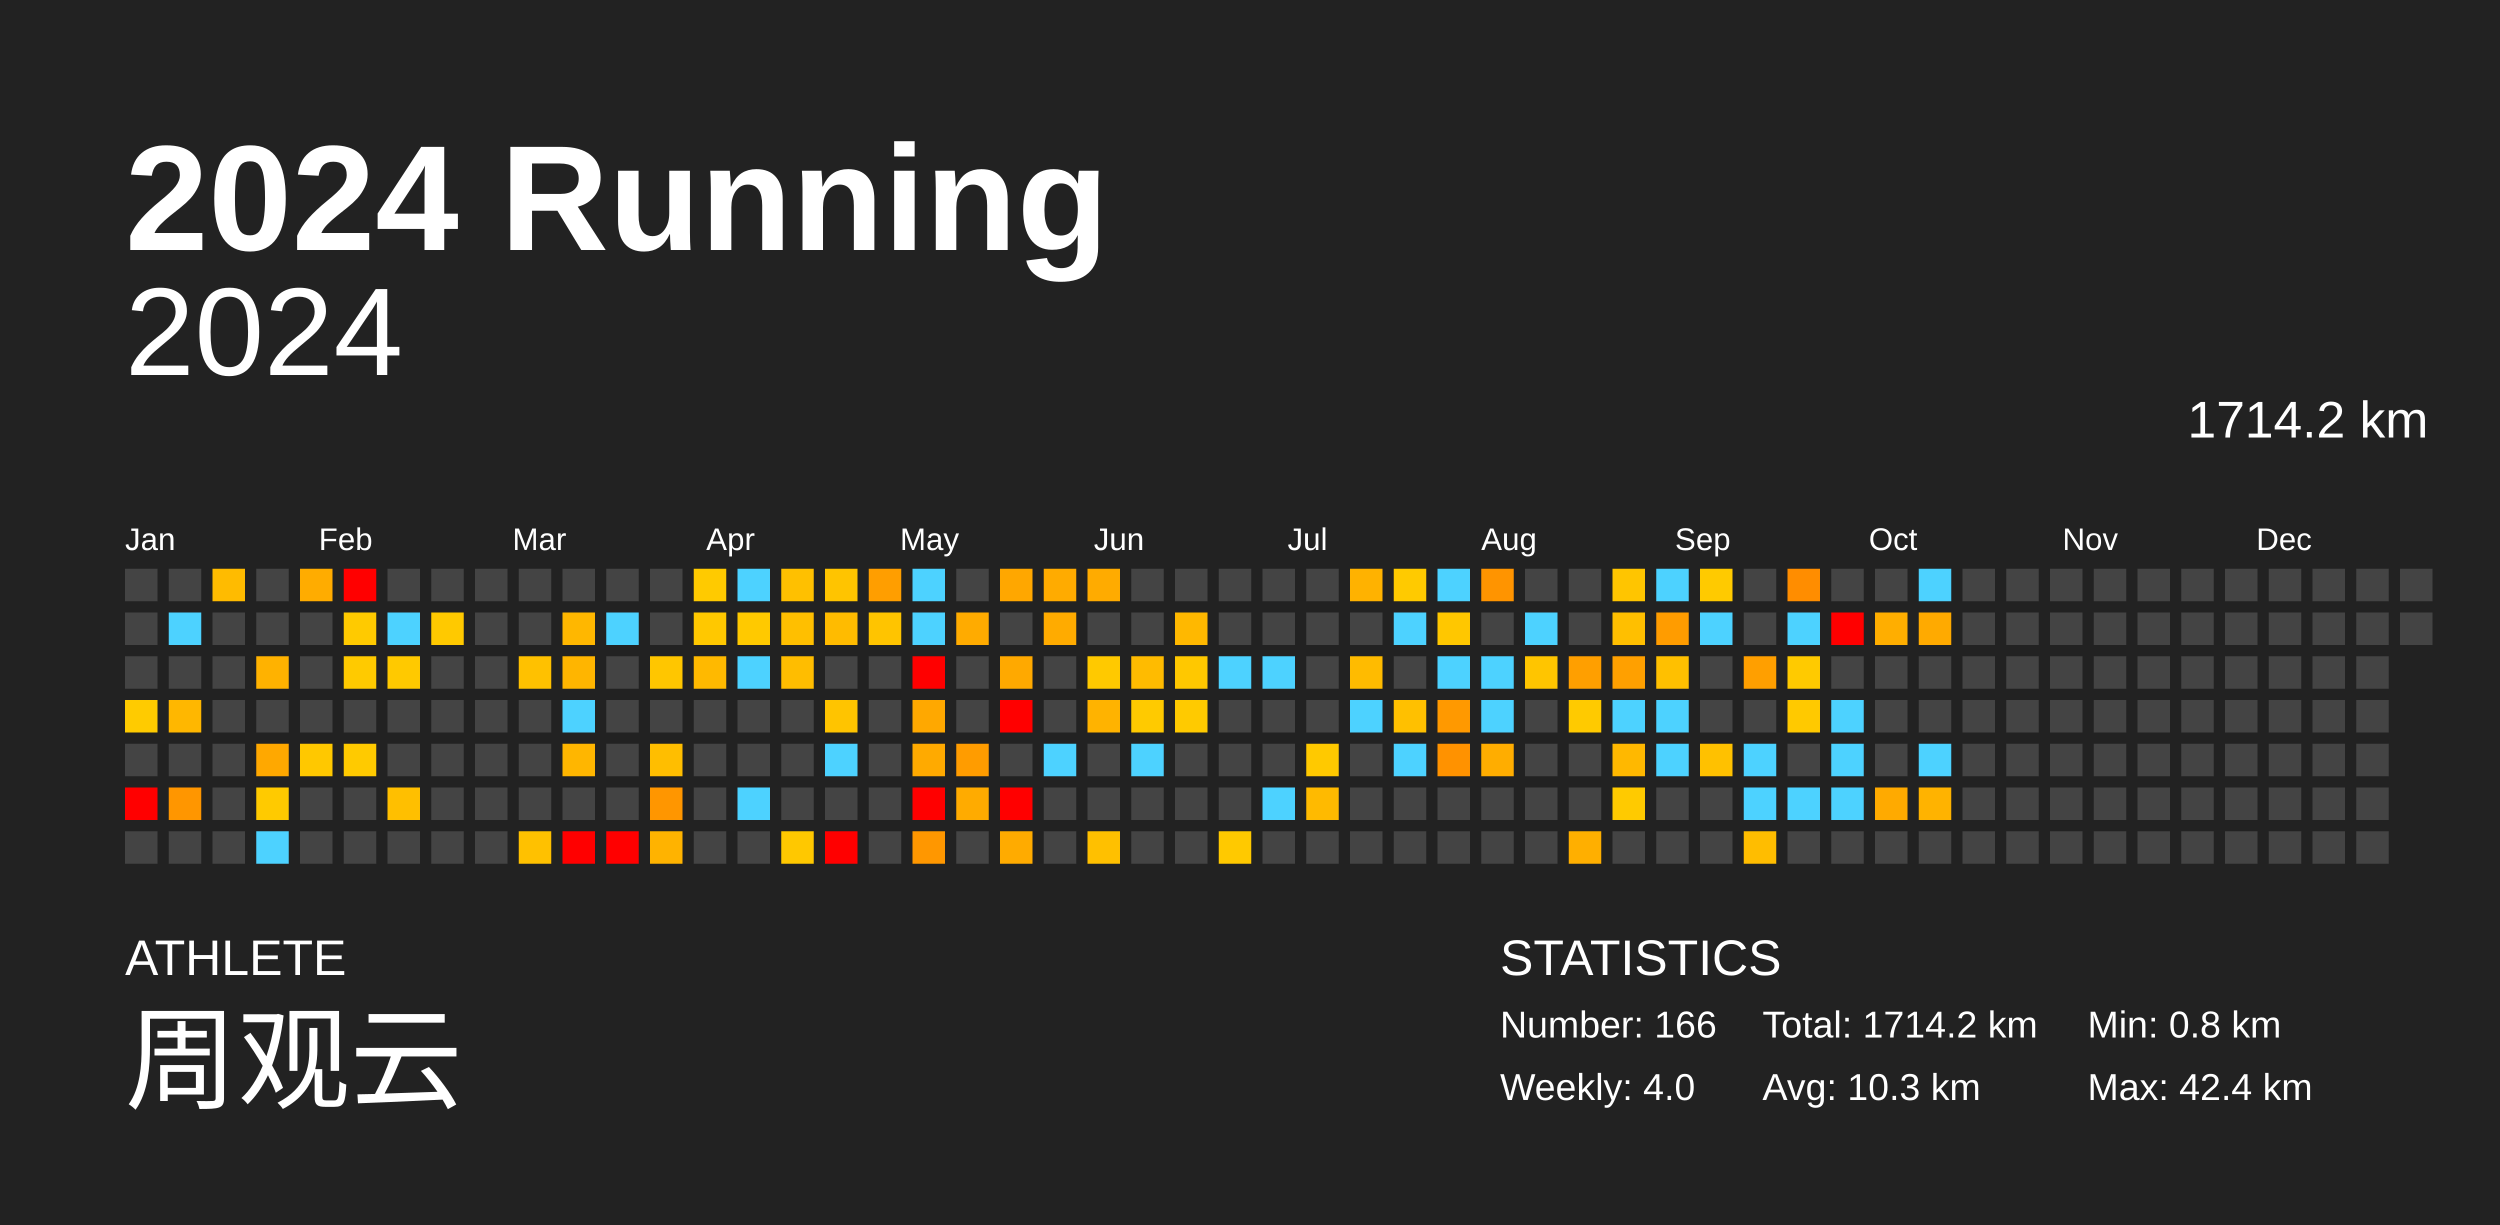
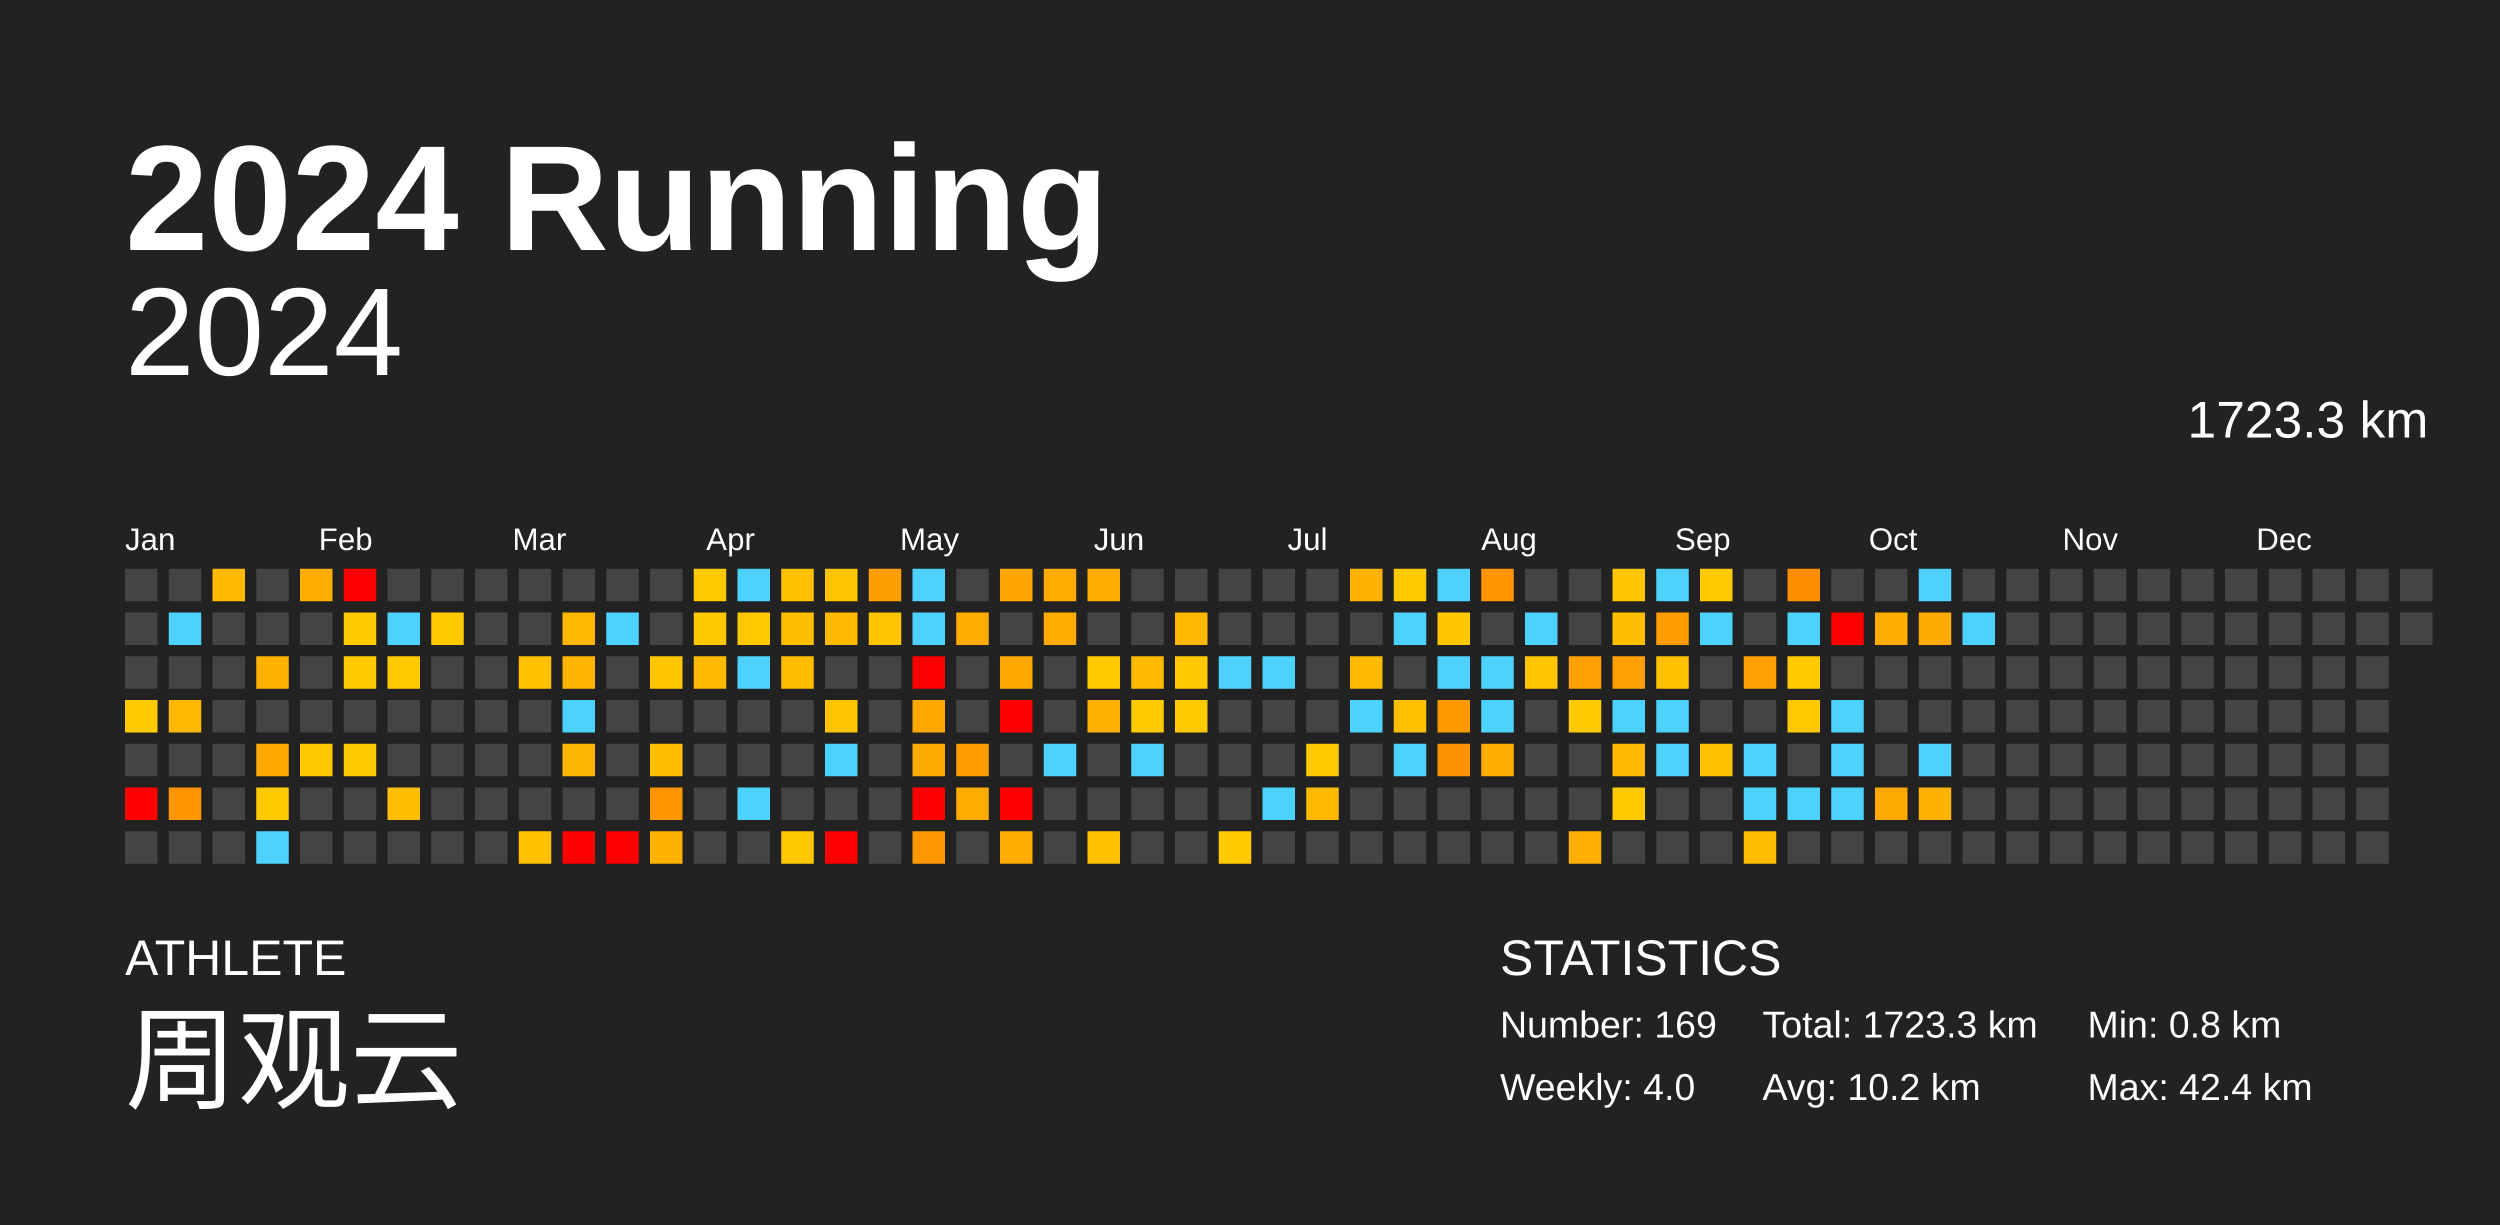
<svg xmlns="http://www.w3.org/2000/svg" baseProfile="full" height="98mm" version="1.1" viewBox="0,0,200,98" width="200mm">
  <defs />
  <rect fill="#222222" height="98" width="200" x="0" y="0" />
  <text fill="#FFFFFF" style="font-size:12px; font-family:Arial; font-weight:bold;" x="10" y="20">2024 Running</text>
  <text fill="#FFFFFF" style="font-size:4px; font-family:Arial" x="10" y="78">ATHLETE</text>
  <text fill="#FFFFFF" style="font-size:9px; font-family:Arial" x="10" y="88">周观云</text>
  <text fill="#FFFFFF" style="font-size:4px; font-family:Arial" x="120" y="78">STATISTICS</text>
-   <text fill="#FFFFFF" style="font-size:3px; font-family:Arial" x="120" y="83">Number: 166</text>
+   <text fill="#FFFFFF" style="font-size:3px; font-family:Arial" x="120" y="83">Number: 169</text>
  <text fill="#FFFFFF" style="font-size:3px; font-family:Arial" x="120" y="88">Weekly: 4.0</text>
-   <text fill="#FFFFFF" style="font-size:3px; font-family:Arial" x="141" y="83">Total: 1714.2 km</text>
-   <text fill="#FFFFFF" style="font-size:3px; font-family:Arial" x="141" y="88">Avg: 10.3 km</text>
+   <text fill="#FFFFFF" style="font-size:3px; font-family:Arial" x="141" y="83">Total: 1723.3 km</text>
+   <text fill="#FFFFFF" style="font-size:3px; font-family:Arial" x="141" y="88">Avg: 10.2 km</text>
  <text fill="#FFFFFF" style="font-size:3px; font-family:Arial" x="167" y="83">Min: 0.8 km</text>
  <text fill="#FFFFFF" style="font-size:3px; font-family:Arial" x="167" y="88">Max: 42.4 km</text>
  <text alignment-baseline="hanging" fill="#FFFFFF" style="font-size:10.0px; font-family:Arial;" x="10" y="30">2024</text>
-   <text alignment-baseline="hanging" fill="#FFFFFF" style="font-size:4.125px; font-family:Arial;" x="175" y="35">1714.2 km</text>
+   <text alignment-baseline="hanging" fill="#FFFFFF" style="font-size:4.125px; font-family:Arial;" x="175" y="35">1723.3 km</text>
  <text fill="#FFFFFF" style="font-size:2.5px; font-family:Arial" x="10.0" y="44">Jan</text>
  <text fill="#FFFFFF" style="font-size:2.5px; font-family:Arial" x="25.5" y="44">Feb</text>
  <text fill="#FFFFFF" style="font-size:2.5px; font-family:Arial" x="41.0" y="44">Mar</text>
  <text fill="#FFFFFF" style="font-size:2.5px; font-family:Arial" x="56.5" y="44">Apr</text>
  <text fill="#FFFFFF" style="font-size:2.5px; font-family:Arial" x="72.0" y="44">May</text>
  <text fill="#FFFFFF" style="font-size:2.5px; font-family:Arial" x="87.5" y="44">Jun</text>
  <text fill="#FFFFFF" style="font-size:2.5px; font-family:Arial" x="103.0" y="44">Jul</text>
  <text fill="#FFFFFF" style="font-size:2.5px; font-family:Arial" x="118.5" y="44">Aug</text>
  <text fill="#FFFFFF" style="font-size:2.5px; font-family:Arial" x="134.0" y="44">Sep</text>
  <text fill="#FFFFFF" style="font-size:2.5px; font-family:Arial" x="149.5" y="44">Oct</text>
  <text fill="#FFFFFF" style="font-size:2.5px; font-family:Arial" x="165.0" y="44">Nov</text>
  <text fill="#FFFFFF" style="font-size:2.5px; font-family:Arial" x="180.5" y="44">Dec</text>
  <rect fill="#444444" height="2.6" width="2.6" x="10.0" y="45.5" />
  <rect fill="#444444" height="2.6" width="2.6" x="10.0" y="49.0" />
  <rect fill="#444444" height="2.6" width="2.6" x="10.0" y="52.5" />
  <rect fill="#ffcb00" height="2.6" width="2.6" x="10.0" y="56.0" />
  <rect fill="#444444" height="2.6" width="2.6" x="10.0" y="59.5" />
  <rect fill="red" height="2.6" width="2.6" x="10.0" y="63.0" />
  <rect fill="#444444" height="2.6" width="2.6" x="10.0" y="66.5" />
  <rect fill="#444444" height="2.6" width="2.6" x="13.5" y="45.5" />
  <rect fill="#4dd2ff" height="2.6" width="2.6" x="13.5" y="49.0" />
  <rect fill="#444444" height="2.6" width="2.6" x="13.5" y="52.5" />
  <rect fill="#ffb700" height="2.6" width="2.6" x="13.5" y="56.0" />
  <rect fill="#444444" height="2.6" width="2.6" x="13.5" y="59.5" />
  <rect fill="#ff9600" height="2.6" width="2.6" x="13.5" y="63.0" />
  <rect fill="#444444" height="2.6" width="2.6" x="13.5" y="66.5" />
  <rect fill="#ffbb00" height="2.6" width="2.6" x="17.0" y="45.5" />
  <rect fill="#444444" height="2.6" width="2.6" x="17.0" y="49.0" />
  <rect fill="#444444" height="2.6" width="2.6" x="17.0" y="52.5" />
  <rect fill="#444444" height="2.6" width="2.6" x="17.0" y="56.0" />
  <rect fill="#444444" height="2.6" width="2.6" x="17.0" y="59.5" />
  <rect fill="#444444" height="2.6" width="2.6" x="17.0" y="63.0" />
  <rect fill="#444444" height="2.6" width="2.6" x="17.0" y="66.5" />
  <rect fill="#444444" height="2.6" width="2.6" x="20.5" y="45.5" />
  <rect fill="#444444" height="2.6" width="2.6" x="20.5" y="49.0" />
  <rect fill="#ffb200" height="2.6" width="2.6" x="20.5" y="52.5" />
  <rect fill="#444444" height="2.6" width="2.6" x="20.5" y="56.0" />
  <rect fill="#ffa800" height="2.6" width="2.6" x="20.5" y="59.5" />
  <rect fill="#ffca00" height="2.6" width="2.6" x="20.5" y="63.0" />
  <rect fill="#4dd2ff" height="2.6" width="2.6" x="20.5" y="66.5" />
  <rect fill="#ffac00" height="2.6" width="2.6" x="24.0" y="45.5" />
  <rect fill="#444444" height="2.6" width="2.6" x="24.0" y="49.0" />
  <rect fill="#444444" height="2.6" width="2.6" x="24.0" y="52.5" />
  <rect fill="#444444" height="2.6" width="2.6" x="24.0" y="56.0" />
  <rect fill="#ffc800" height="2.6" width="2.6" x="24.0" y="59.5" />
  <rect fill="#444444" height="2.6" width="2.6" x="24.0" y="63.0" />
  <rect fill="#444444" height="2.6" width="2.6" x="24.0" y="66.5" />
  <rect fill="red" height="2.6" width="2.6" x="27.5" y="45.5" />
  <rect fill="#ffca00" height="2.6" width="2.6" x="27.5" y="49.0" />
  <rect fill="#ffca00" height="2.6" width="2.6" x="27.5" y="52.5" />
  <rect fill="#444444" height="2.6" width="2.6" x="27.5" y="56.0" />
  <rect fill="#ffca00" height="2.6" width="2.6" x="27.5" y="59.5" />
  <rect fill="#444444" height="2.6" width="2.6" x="27.5" y="63.0" />
  <rect fill="#444444" height="2.6" width="2.6" x="27.5" y="66.5" />
  <rect fill="#444444" height="2.6" width="2.6" x="31.0" y="45.5" />
  <rect fill="#4dd2ff" height="2.6" width="2.6" x="31.0" y="49.0" />
  <rect fill="#ffc900" height="2.6" width="2.6" x="31.0" y="52.5" />
  <rect fill="#444444" height="2.6" width="2.6" x="31.0" y="56.0" />
  <rect fill="#444444" height="2.6" width="2.6" x="31.0" y="59.5" />
  <rect fill="#ffbf00" height="2.6" width="2.6" x="31.0" y="63.0" />
  <rect fill="#444444" height="2.6" width="2.6" x="31.0" y="66.5" />
  <rect fill="#444444" height="2.6" width="2.6" x="34.5" y="45.5" />
  <rect fill="#ffc900" height="2.6" width="2.6" x="34.5" y="49.0" />
  <rect fill="#444444" height="2.6" width="2.6" x="34.5" y="52.5" />
  <rect fill="#444444" height="2.6" width="2.6" x="34.5" y="56.0" />
  <rect fill="#444444" height="2.6" width="2.6" x="34.5" y="59.5" />
  <rect fill="#444444" height="2.6" width="2.6" x="34.5" y="63.0" />
  <rect fill="#444444" height="2.6" width="2.6" x="34.5" y="66.5" />
  <rect fill="#444444" height="2.6" width="2.6" x="38.0" y="45.5" />
  <rect fill="#444444" height="2.6" width="2.6" x="38.0" y="49.0" />
  <rect fill="#444444" height="2.6" width="2.6" x="38.0" y="52.5" />
  <rect fill="#444444" height="2.6" width="2.6" x="38.0" y="56.0" />
  <rect fill="#444444" height="2.6" width="2.6" x="38.0" y="59.5" />
  <rect fill="#444444" height="2.6" width="2.6" x="38.0" y="63.0" />
  <rect fill="#444444" height="2.6" width="2.6" x="38.0" y="66.5" />
  <rect fill="#444444" height="2.6" width="2.6" x="41.5" y="45.5" />
  <rect fill="#444444" height="2.6" width="2.6" x="41.5" y="49.0" />
  <rect fill="#ffc100" height="2.6" width="2.6" x="41.5" y="52.5" />
  <rect fill="#444444" height="2.6" width="2.6" x="41.5" y="56.0" />
  <rect fill="#444444" height="2.6" width="2.6" x="41.5" y="59.5" />
  <rect fill="#444444" height="2.6" width="2.6" x="41.5" y="63.0" />
  <rect fill="#ffc100" height="2.6" width="2.6" x="41.5" y="66.5" />
  <rect fill="#444444" height="2.6" width="2.6" x="45.0" y="45.5" />
  <rect fill="#ffb700" height="2.6" width="2.6" x="45.0" y="49.0" />
  <rect fill="#ffb500" height="2.6" width="2.6" x="45.0" y="52.5" />
  <rect fill="#4dd2ff" height="2.6" width="2.6" x="45.0" y="56.0" />
  <rect fill="#ffb600" height="2.6" width="2.6" x="45.0" y="59.5" />
  <rect fill="#444444" height="2.6" width="2.6" x="45.0" y="63.0" />
  <rect fill="red" height="2.6" width="2.6" x="45.0" y="66.5" />
  <rect fill="#444444" height="2.6" width="2.6" x="48.5" y="45.5" />
  <rect fill="#4dd2ff" height="2.6" width="2.6" x="48.5" y="49.0" />
  <rect fill="#444444" height="2.6" width="2.6" x="48.5" y="52.5" />
  <rect fill="#444444" height="2.6" width="2.6" x="48.5" y="56.0" />
  <rect fill="#444444" height="2.6" width="2.6" x="48.5" y="59.5" />
  <rect fill="#444444" height="2.6" width="2.6" x="48.5" y="63.0" />
  <rect fill="red" height="2.6" width="2.6" x="48.5" y="66.5" />
  <rect fill="#444444" height="2.6" width="2.6" x="52.0" y="45.5" />
  <rect fill="#444444" height="2.6" width="2.6" x="52.0" y="49.0" />
  <rect fill="#ffc600" height="2.6" width="2.6" x="52.0" y="52.5" />
  <rect fill="#444444" height="2.6" width="2.6" x="52.0" y="56.0" />
  <rect fill="#ffbe00" height="2.6" width="2.6" x="52.0" y="59.5" />
  <rect fill="#ff9600" height="2.6" width="2.6" x="52.0" y="63.0" />
  <rect fill="#ffb300" height="2.6" width="2.6" x="52.0" y="66.5" />
  <rect fill="#ffca00" height="2.6" width="2.6" x="55.5" y="45.5" />
  <rect fill="#ffc800" height="2.6" width="2.6" x="55.5" y="49.0" />
  <rect fill="#ffb900" height="2.6" width="2.6" x="55.5" y="52.5" />
  <rect fill="#444444" height="2.6" width="2.6" x="55.5" y="56.0" />
  <rect fill="#444444" height="2.6" width="2.6" x="55.5" y="59.5" />
  <rect fill="#444444" height="2.6" width="2.6" x="55.5" y="63.0" />
  <rect fill="#444444" height="2.6" width="2.6" x="55.5" y="66.5" />
  <rect fill="#4dd2ff" height="2.6" width="2.6" x="59.0" y="45.5" />
  <rect fill="#ffc900" height="2.6" width="2.6" x="59.0" y="49.0" />
  <rect fill="#4dd2ff" height="2.6" width="2.6" x="59.0" y="52.5" />
  <rect fill="#444444" height="2.6" width="2.6" x="59.0" y="56.0" />
  <rect fill="#444444" height="2.6" width="2.6" x="59.0" y="59.5" />
  <rect fill="#4dd2ff" height="2.6" width="2.6" x="59.0" y="63.0" />
  <rect fill="#444444" height="2.6" width="2.6" x="59.0" y="66.5" />
  <rect fill="#ffc000" height="2.6" width="2.6" x="62.5" y="45.5" />
  <rect fill="#ffbf00" height="2.6" width="2.6" x="62.5" y="49.0" />
  <rect fill="#ffbd00" height="2.6" width="2.6" x="62.5" y="52.5" />
  <rect fill="#444444" height="2.6" width="2.6" x="62.5" y="56.0" />
  <rect fill="#444444" height="2.6" width="2.6" x="62.5" y="59.5" />
  <rect fill="#444444" height="2.6" width="2.6" x="62.5" y="63.0" />
  <rect fill="#ffc800" height="2.6" width="2.6" x="62.5" y="66.5" />
  <rect fill="#ffc400" height="2.6" width="2.6" x="66.0" y="45.5" />
  <rect fill="#ffbb00" height="2.6" width="2.6" x="66.0" y="49.0" />
  <rect fill="#444444" height="2.6" width="2.6" x="66.0" y="52.5" />
  <rect fill="#ffc400" height="2.6" width="2.6" x="66.0" y="56.0" />
  <rect fill="#4dd2ff" height="2.6" width="2.6" x="66.0" y="59.5" />
  <rect fill="#444444" height="2.6" width="2.6" x="66.0" y="63.0" />
  <rect fill="red" height="2.6" width="2.6" x="66.0" y="66.5" />
  <rect fill="#ff9e00" height="2.6" width="2.6" x="69.5" y="45.5" />
  <rect fill="#ffc400" height="2.6" width="2.6" x="69.5" y="49.0" />
  <rect fill="#444444" height="2.6" width="2.6" x="69.5" y="52.5" />
  <rect fill="#444444" height="2.6" width="2.6" x="69.5" y="56.0" />
  <rect fill="#444444" height="2.6" width="2.6" x="69.5" y="59.5" />
  <rect fill="#444444" height="2.6" width="2.6" x="69.5" y="63.0" />
  <rect fill="#444444" height="2.6" width="2.6" x="69.5" y="66.5" />
  <rect fill="#4dd2ff" height="2.6" width="2.6" x="73.0" y="45.5" />
  <rect fill="#4dd2ff" height="2.6" width="2.6" x="73.0" y="49.0" />
  <rect fill="red" height="2.6" width="2.6" x="73.0" y="52.5" />
  <rect fill="#ffa800" height="2.6" width="2.6" x="73.0" y="56.0" />
  <rect fill="#ffaa00" height="2.6" width="2.6" x="73.0" y="59.5" />
  <rect fill="red" height="2.6" width="2.6" x="73.0" y="63.0" />
  <rect fill="#ff9700" height="2.6" width="2.6" x="73.0" y="66.5" />
  <rect fill="#444444" height="2.6" width="2.6" x="76.5" y="45.5" />
  <rect fill="#ffab00" height="2.6" width="2.6" x="76.5" y="49.0" />
  <rect fill="#444444" height="2.6" width="2.6" x="76.5" y="52.5" />
  <rect fill="#444444" height="2.6" width="2.6" x="76.5" y="56.0" />
  <rect fill="#ff9c00" height="2.6" width="2.6" x="76.5" y="59.5" />
  <rect fill="#ffab00" height="2.6" width="2.6" x="76.5" y="63.0" />
  <rect fill="#444444" height="2.6" width="2.6" x="76.5" y="66.5" />
  <rect fill="#ffa700" height="2.6" width="2.6" x="80.0" y="45.5" />
  <rect fill="#444444" height="2.6" width="2.6" x="80.0" y="49.0" />
  <rect fill="#ffa900" height="2.6" width="2.6" x="80.0" y="52.5" />
  <rect fill="red" height="2.6" width="2.6" x="80.0" y="56.0" />
  <rect fill="#444444" height="2.6" width="2.6" x="80.0" y="59.5" />
  <rect fill="red" height="2.6" width="2.6" x="80.0" y="63.0" />
  <rect fill="#ffab00" height="2.6" width="2.6" x="80.0" y="66.5" />
  <rect fill="#ffab00" height="2.6" width="2.6" x="83.5" y="45.5" />
  <rect fill="#ffab00" height="2.6" width="2.6" x="83.5" y="49.0" />
  <rect fill="#444444" height="2.6" width="2.6" x="83.5" y="52.5" />
  <rect fill="#444444" height="2.6" width="2.6" x="83.5" y="56.0" />
  <rect fill="#4dd2ff" height="2.6" width="2.6" x="83.5" y="59.5" />
  <rect fill="#444444" height="2.6" width="2.6" x="83.5" y="63.0" />
  <rect fill="#444444" height="2.6" width="2.6" x="83.5" y="66.5" />
  <rect fill="#ffab00" height="2.6" width="2.6" x="87.0" y="45.5" />
  <rect fill="#444444" height="2.6" width="2.6" x="87.0" y="49.0" />
  <rect fill="#ffc900" height="2.6" width="2.6" x="87.0" y="52.5" />
  <rect fill="#ffb300" height="2.6" width="2.6" x="87.0" y="56.0" />
  <rect fill="#444444" height="2.6" width="2.6" x="87.0" y="59.5" />
  <rect fill="#444444" height="2.6" width="2.6" x="87.0" y="63.0" />
  <rect fill="#ffc000" height="2.6" width="2.6" x="87.0" y="66.5" />
  <rect fill="#444444" height="2.6" width="2.6" x="90.5" y="45.5" />
  <rect fill="#444444" height="2.6" width="2.6" x="90.5" y="49.0" />
  <rect fill="#ffbb00" height="2.6" width="2.6" x="90.5" y="52.5" />
  <rect fill="#ffca00" height="2.6" width="2.6" x="90.5" y="56.0" />
  <rect fill="#4dd2ff" height="2.6" width="2.6" x="90.5" y="59.5" />
  <rect fill="#444444" height="2.6" width="2.6" x="90.5" y="63.0" />
  <rect fill="#444444" height="2.6" width="2.6" x="90.5" y="66.5" />
  <rect fill="#444444" height="2.6" width="2.6" x="94.0" y="45.5" />
  <rect fill="#ffb800" height="2.6" width="2.6" x="94.0" y="49.0" />
  <rect fill="#ffc800" height="2.6" width="2.6" x="94.0" y="52.5" />
  <rect fill="#ffca00" height="2.6" width="2.6" x="94.0" y="56.0" />
  <rect fill="#444444" height="2.6" width="2.6" x="94.0" y="59.5" />
  <rect fill="#444444" height="2.6" width="2.6" x="94.0" y="63.0" />
  <rect fill="#444444" height="2.6" width="2.6" x="94.0" y="66.5" />
  <rect fill="#444444" height="2.6" width="2.6" x="97.5" y="45.5" />
  <rect fill="#444444" height="2.6" width="2.6" x="97.5" y="49.0" />
  <rect fill="#4dd2ff" height="2.6" width="2.6" x="97.5" y="52.5" />
  <rect fill="#444444" height="2.6" width="2.6" x="97.5" y="56.0" />
  <rect fill="#444444" height="2.6" width="2.6" x="97.5" y="59.5" />
  <rect fill="#444444" height="2.6" width="2.6" x="97.5" y="63.0" />
  <rect fill="#ffc900" height="2.6" width="2.6" x="97.5" y="66.5" />
  <rect fill="#444444" height="2.6" width="2.6" x="101.0" y="45.5" />
  <rect fill="#444444" height="2.6" width="2.6" x="101.0" y="49.0" />
  <rect fill="#4dd2ff" height="2.6" width="2.6" x="101.0" y="52.5" />
  <rect fill="#444444" height="2.6" width="2.6" x="101.0" y="56.0" />
  <rect fill="#444444" height="2.6" width="2.6" x="101.0" y="59.5" />
  <rect fill="#4dd2ff" height="2.6" width="2.6" x="101.0" y="63.0" />
  <rect fill="#444444" height="2.6" width="2.6" x="101.0" y="66.5" />
  <rect fill="#444444" height="2.6" width="2.6" x="104.5" y="45.5" />
  <rect fill="#444444" height="2.6" width="2.6" x="104.5" y="49.0" />
  <rect fill="#444444" height="2.6" width="2.6" x="104.5" y="52.5" />
  <rect fill="#444444" height="2.6" width="2.6" x="104.5" y="56.0" />
  <rect fill="#ffc900" height="2.6" width="2.6" x="104.5" y="59.5" />
  <rect fill="#ffba00" height="2.6" width="2.6" x="104.5" y="63.0" />
  <rect fill="#444444" height="2.6" width="2.6" x="104.5" y="66.5" />
  <rect fill="#ffb200" height="2.6" width="2.6" x="108.0" y="45.5" />
  <rect fill="#444444" height="2.6" width="2.6" x="108.0" y="49.0" />
  <rect fill="#ffbb00" height="2.6" width="2.6" x="108.0" y="52.5" />
  <rect fill="#4dd2ff" height="2.6" width="2.6" x="108.0" y="56.0" />
  <rect fill="#444444" height="2.6" width="2.6" x="108.0" y="59.5" />
  <rect fill="#444444" height="2.6" width="2.6" x="108.0" y="63.0" />
  <rect fill="#444444" height="2.6" width="2.6" x="108.0" y="66.5" />
  <rect fill="#ffca00" height="2.6" width="2.6" x="111.5" y="45.5" />
  <rect fill="#4dd2ff" height="2.6" width="2.6" x="111.5" y="49.0" />
  <rect fill="#444444" height="2.6" width="2.6" x="111.5" y="52.5" />
  <rect fill="#ffc000" height="2.6" width="2.6" x="111.5" y="56.0" />
  <rect fill="#4dd2ff" height="2.6" width="2.6" x="111.5" y="59.5" />
  <rect fill="#444444" height="2.6" width="2.6" x="111.5" y="63.0" />
  <rect fill="#444444" height="2.6" width="2.6" x="111.5" y="66.5" />
  <rect fill="#4dd2ff" height="2.6" width="2.6" x="115.0" y="45.5" />
  <rect fill="#ffc700" height="2.6" width="2.6" x="115.0" y="49.0" />
  <rect fill="#4dd2ff" height="2.6" width="2.6" x="115.0" y="52.5" />
  <rect fill="#ff9900" height="2.6" width="2.6" x="115.0" y="56.0" />
  <rect fill="#ff9200" height="2.6" width="2.6" x="115.0" y="59.5" />
  <rect fill="#444444" height="2.6" width="2.6" x="115.0" y="63.0" />
  <rect fill="#444444" height="2.6" width="2.6" x="115.0" y="66.5" />
  <rect fill="#ff9400" height="2.6" width="2.6" x="118.5" y="45.5" />
  <rect fill="#444444" height="2.6" width="2.6" x="118.5" y="49.0" />
  <rect fill="#4dd2ff" height="2.6" width="2.6" x="118.5" y="52.5" />
  <rect fill="#4dd2ff" height="2.6" width="2.6" x="118.5" y="56.0" />
  <rect fill="#ffad00" height="2.6" width="2.6" x="118.5" y="59.5" />
  <rect fill="#444444" height="2.6" width="2.6" x="118.5" y="63.0" />
  <rect fill="#444444" height="2.6" width="2.6" x="118.5" y="66.5" />
  <rect fill="#444444" height="2.6" width="2.6" x="122.0" y="45.5" />
  <rect fill="#4dd2ff" height="2.6" width="2.6" x="122.0" y="49.0" />
  <rect fill="#ffc500" height="2.6" width="2.6" x="122.0" y="52.5" />
  <rect fill="#444444" height="2.6" width="2.6" x="122.0" y="56.0" />
  <rect fill="#444444" height="2.6" width="2.6" x="122.0" y="59.5" />
  <rect fill="#444444" height="2.6" width="2.6" x="122.0" y="63.0" />
  <rect fill="#444444" height="2.6" width="2.6" x="122.0" y="66.5" />
  <rect fill="#444444" height="2.6" width="2.6" x="125.5" y="45.5" />
  <rect fill="#444444" height="2.6" width="2.6" x="125.5" y="49.0" />
  <rect fill="#ff9f00" height="2.6" width="2.6" x="125.5" y="52.5" />
  <rect fill="#ffca00" height="2.6" width="2.6" x="125.5" y="56.0" />
  <rect fill="#444444" height="2.6" width="2.6" x="125.5" y="59.5" />
  <rect fill="#444444" height="2.6" width="2.6" x="125.5" y="63.0" />
  <rect fill="#ffaf00" height="2.6" width="2.6" x="125.5" y="66.5" />
  <rect fill="#ffc500" height="2.6" width="2.6" x="129.0" y="45.5" />
  <rect fill="#ffbf00" height="2.6" width="2.6" x="129.0" y="49.0" />
  <rect fill="#ffa000" height="2.6" width="2.6" x="129.0" y="52.5" />
  <rect fill="#4dd2ff" height="2.6" width="2.6" x="129.0" y="56.0" />
  <rect fill="#ffb800" height="2.6" width="2.6" x="129.0" y="59.5" />
  <rect fill="#ffca00" height="2.6" width="2.6" x="129.0" y="63.0" />
  <rect fill="#444444" height="2.6" width="2.6" x="129.0" y="66.5" />
  <rect fill="#4dd2ff" height="2.6" width="2.6" x="132.5" y="45.5" />
  <rect fill="#ff9c00" height="2.6" width="2.6" x="132.5" y="49.0" />
  <rect fill="#ffc000" height="2.6" width="2.6" x="132.5" y="52.5" />
  <rect fill="#4dd2ff" height="2.6" width="2.6" x="132.5" y="56.0" />
  <rect fill="#4dd2ff" height="2.6" width="2.6" x="132.5" y="59.5" />
  <rect fill="#444444" height="2.6" width="2.6" x="132.5" y="63.0" />
  <rect fill="#444444" height="2.6" width="2.6" x="132.5" y="66.5" />
  <rect fill="#ffca00" height="2.6" width="2.6" x="136.0" y="45.5" />
  <rect fill="#4dd2ff" height="2.6" width="2.6" x="136.0" y="49.0" />
  <rect fill="#444444" height="2.6" width="2.6" x="136.0" y="52.5" />
  <rect fill="#444444" height="2.6" width="2.6" x="136.0" y="56.0" />
  <rect fill="#ffc100" height="2.6" width="2.6" x="136.0" y="59.5" />
  <rect fill="#444444" height="2.6" width="2.6" x="136.0" y="63.0" />
  <rect fill="#444444" height="2.6" width="2.6" x="136.0" y="66.5" />
  <rect fill="#444444" height="2.6" width="2.6" x="139.5" y="45.5" />
  <rect fill="#444444" height="2.6" width="2.6" x="139.5" y="49.0" />
  <rect fill="#ff9f00" height="2.6" width="2.6" x="139.5" y="52.5" />
  <rect fill="#444444" height="2.6" width="2.6" x="139.5" y="56.0" />
  <rect fill="#4dd2ff" height="2.6" width="2.6" x="139.5" y="59.5" />
  <rect fill="#4dd2ff" height="2.6" width="2.6" x="139.5" y="63.0" />
  <rect fill="#ffbd00" height="2.6" width="2.6" x="139.5" y="66.5" />
  <rect fill="#ff8d00" height="2.6" width="2.6" x="143.0" y="45.5" />
  <rect fill="#4dd2ff" height="2.6" width="2.6" x="143.0" y="49.0" />
  <rect fill="#ffca00" height="2.6" width="2.6" x="143.0" y="52.5" />
  <rect fill="#ffc900" height="2.6" width="2.6" x="143.0" y="56.0" />
  <rect fill="#444444" height="2.6" width="2.6" x="143.0" y="59.5" />
  <rect fill="#4dd2ff" height="2.6" width="2.6" x="143.0" y="63.0" />
  <rect fill="#444444" height="2.6" width="2.6" x="143.0" y="66.5" />
  <rect fill="#444444" height="2.6" width="2.6" x="146.5" y="45.5" />
  <rect fill="red" height="2.6" width="2.6" x="146.5" y="49.0" />
  <rect fill="#444444" height="2.6" width="2.6" x="146.5" y="52.5" />
  <rect fill="#4dd2ff" height="2.6" width="2.6" x="146.5" y="56.0" />
  <rect fill="#4dd2ff" height="2.6" width="2.6" x="146.5" y="59.5" />
  <rect fill="#4dd2ff" height="2.6" width="2.6" x="146.5" y="63.0" />
  <rect fill="#444444" height="2.6" width="2.6" x="146.5" y="66.5" />
  <rect fill="#444444" height="2.6" width="2.6" x="150.0" y="45.5" />
  <rect fill="#ffae00" height="2.6" width="2.6" x="150.0" y="49.0" />
  <rect fill="#444444" height="2.6" width="2.6" x="150.0" y="52.5" />
  <rect fill="#444444" height="2.6" width="2.6" x="150.0" y="56.0" />
  <rect fill="#444444" height="2.6" width="2.6" x="150.0" y="59.5" />
  <rect fill="#ffaa00" height="2.6" width="2.6" x="150.0" y="63.0" />
  <rect fill="#444444" height="2.6" width="2.6" x="150.0" y="66.5" />
  <rect fill="#4dd2ff" height="2.6" width="2.6" x="153.5" y="45.5" />
  <rect fill="#ffaa00" height="2.6" width="2.6" x="153.5" y="49.0" />
  <rect fill="#444444" height="2.6" width="2.6" x="153.5" y="52.5" />
  <rect fill="#444444" height="2.6" width="2.6" x="153.5" y="56.0" />
  <rect fill="#4dd2ff" height="2.6" width="2.6" x="153.5" y="59.5" />
  <rect fill="#ffb300" height="2.6" width="2.6" x="153.5" y="63.0" />
  <rect fill="#444444" height="2.6" width="2.6" x="153.5" y="66.5" />
  <rect fill="#444444" height="2.6" width="2.6" x="157.0" y="45.5" />
-   <rect fill="#444444" height="2.6" width="2.6" x="157.0" y="49.0" />
+   <rect fill="#4dd2ff" height="2.6" width="2.6" x="157.0" y="49.0" />
  <rect fill="#444444" height="2.6" width="2.6" x="157.0" y="52.5" />
  <rect fill="#444444" height="2.6" width="2.6" x="157.0" y="56.0" />
  <rect fill="#444444" height="2.6" width="2.6" x="157.0" y="59.5" />
  <rect fill="#444444" height="2.6" width="2.6" x="157.0" y="63.0" />
  <rect fill="#444444" height="2.6" width="2.6" x="157.0" y="66.5" />
  <rect fill="#444444" height="2.6" width="2.6" x="160.5" y="45.5" />
  <rect fill="#444444" height="2.6" width="2.6" x="160.5" y="49.0" />
  <rect fill="#444444" height="2.6" width="2.6" x="160.5" y="52.5" />
  <rect fill="#444444" height="2.6" width="2.6" x="160.5" y="56.0" />
  <rect fill="#444444" height="2.6" width="2.6" x="160.5" y="59.5" />
  <rect fill="#444444" height="2.6" width="2.6" x="160.5" y="63.0" />
  <rect fill="#444444" height="2.6" width="2.6" x="160.5" y="66.5" />
  <rect fill="#444444" height="2.6" width="2.6" x="164.0" y="45.5" />
  <rect fill="#444444" height="2.6" width="2.6" x="164.0" y="49.0" />
  <rect fill="#444444" height="2.6" width="2.6" x="164.0" y="52.5" />
  <rect fill="#444444" height="2.6" width="2.6" x="164.0" y="56.0" />
  <rect fill="#444444" height="2.6" width="2.6" x="164.0" y="59.5" />
  <rect fill="#444444" height="2.6" width="2.6" x="164.0" y="63.0" />
  <rect fill="#444444" height="2.6" width="2.6" x="164.0" y="66.5" />
  <rect fill="#444444" height="2.6" width="2.6" x="167.5" y="45.5" />
  <rect fill="#444444" height="2.6" width="2.6" x="167.5" y="49.0" />
  <rect fill="#444444" height="2.6" width="2.6" x="167.5" y="52.5" />
  <rect fill="#444444" height="2.6" width="2.6" x="167.5" y="56.0" />
  <rect fill="#444444" height="2.6" width="2.6" x="167.5" y="59.5" />
  <rect fill="#444444" height="2.6" width="2.6" x="167.5" y="63.0" />
  <rect fill="#444444" height="2.6" width="2.6" x="167.5" y="66.5" />
  <rect fill="#444444" height="2.6" width="2.6" x="171.0" y="45.5" />
  <rect fill="#444444" height="2.6" width="2.6" x="171.0" y="49.0" />
  <rect fill="#444444" height="2.6" width="2.6" x="171.0" y="52.5" />
  <rect fill="#444444" height="2.6" width="2.6" x="171.0" y="56.0" />
  <rect fill="#444444" height="2.6" width="2.6" x="171.0" y="59.5" />
  <rect fill="#444444" height="2.6" width="2.6" x="171.0" y="63.0" />
  <rect fill="#444444" height="2.6" width="2.6" x="171.0" y="66.5" />
  <rect fill="#444444" height="2.6" width="2.6" x="174.5" y="45.5" />
  <rect fill="#444444" height="2.6" width="2.6" x="174.5" y="49.0" />
  <rect fill="#444444" height="2.6" width="2.6" x="174.5" y="52.5" />
  <rect fill="#444444" height="2.6" width="2.6" x="174.5" y="56.0" />
  <rect fill="#444444" height="2.6" width="2.6" x="174.5" y="59.5" />
  <rect fill="#444444" height="2.6" width="2.6" x="174.5" y="63.0" />
  <rect fill="#444444" height="2.6" width="2.6" x="174.5" y="66.5" />
  <rect fill="#444444" height="2.6" width="2.6" x="178.0" y="45.5" />
  <rect fill="#444444" height="2.6" width="2.6" x="178.0" y="49.0" />
  <rect fill="#444444" height="2.6" width="2.6" x="178.0" y="52.5" />
  <rect fill="#444444" height="2.6" width="2.6" x="178.0" y="56.0" />
  <rect fill="#444444" height="2.6" width="2.6" x="178.0" y="59.5" />
  <rect fill="#444444" height="2.6" width="2.6" x="178.0" y="63.0" />
  <rect fill="#444444" height="2.6" width="2.6" x="178.0" y="66.5" />
  <rect fill="#444444" height="2.6" width="2.6" x="181.5" y="45.5" />
  <rect fill="#444444" height="2.6" width="2.6" x="181.5" y="49.0" />
  <rect fill="#444444" height="2.6" width="2.6" x="181.5" y="52.5" />
  <rect fill="#444444" height="2.6" width="2.6" x="181.5" y="56.0" />
  <rect fill="#444444" height="2.6" width="2.6" x="181.5" y="59.5" />
  <rect fill="#444444" height="2.6" width="2.6" x="181.5" y="63.0" />
  <rect fill="#444444" height="2.6" width="2.6" x="181.5" y="66.5" />
  <rect fill="#444444" height="2.6" width="2.6" x="185.0" y="45.5" />
  <rect fill="#444444" height="2.6" width="2.6" x="185.0" y="49.0" />
  <rect fill="#444444" height="2.6" width="2.6" x="185.0" y="52.5" />
  <rect fill="#444444" height="2.6" width="2.6" x="185.0" y="56.0" />
  <rect fill="#444444" height="2.6" width="2.6" x="185.0" y="59.5" />
  <rect fill="#444444" height="2.6" width="2.6" x="185.0" y="63.0" />
  <rect fill="#444444" height="2.6" width="2.6" x="185.0" y="66.5" />
  <rect fill="#444444" height="2.6" width="2.6" x="188.5" y="45.5" />
  <rect fill="#444444" height="2.6" width="2.6" x="188.5" y="49.0" />
  <rect fill="#444444" height="2.6" width="2.6" x="188.5" y="52.5" />
  <rect fill="#444444" height="2.6" width="2.6" x="188.5" y="56.0" />
  <rect fill="#444444" height="2.6" width="2.6" x="188.5" y="59.5" />
  <rect fill="#444444" height="2.6" width="2.6" x="188.5" y="63.0" />
  <rect fill="#444444" height="2.6" width="2.6" x="188.5" y="66.5" />
  <rect fill="#444444" height="2.6" width="2.6" x="192.0" y="45.5" />
  <rect fill="#444444" height="2.6" width="2.6" x="192.0" y="49.0" />
</svg>
